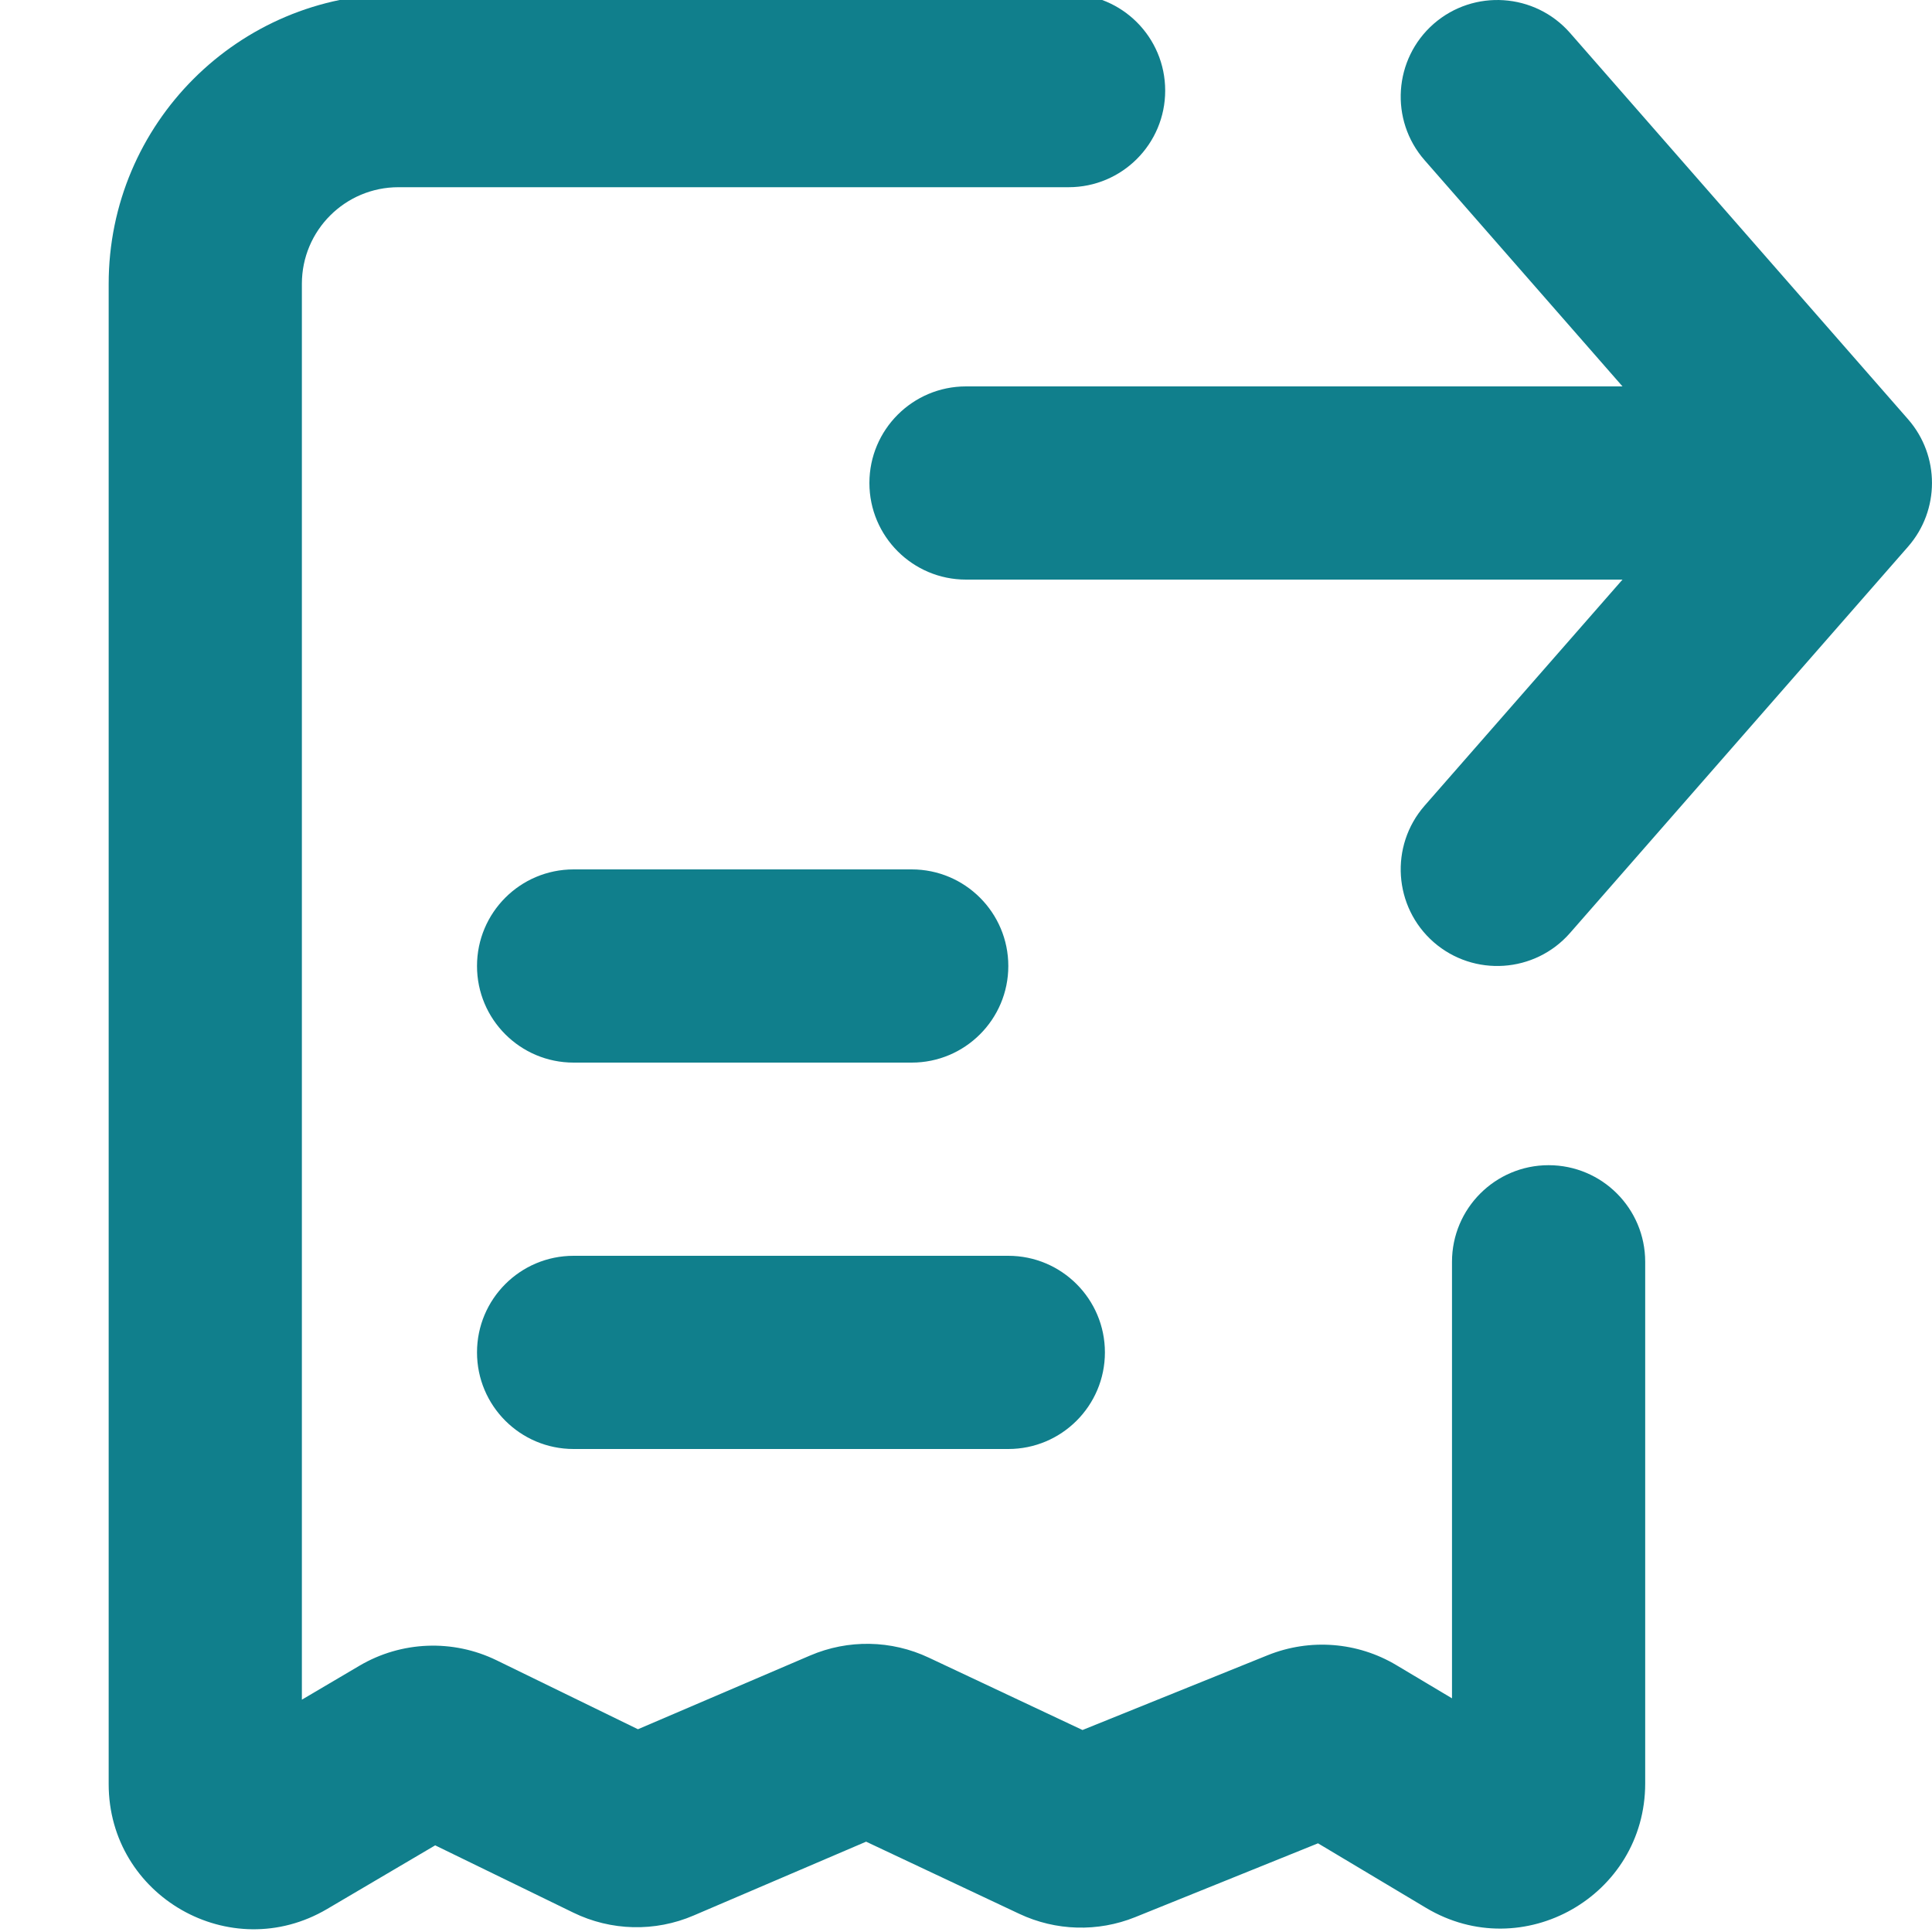
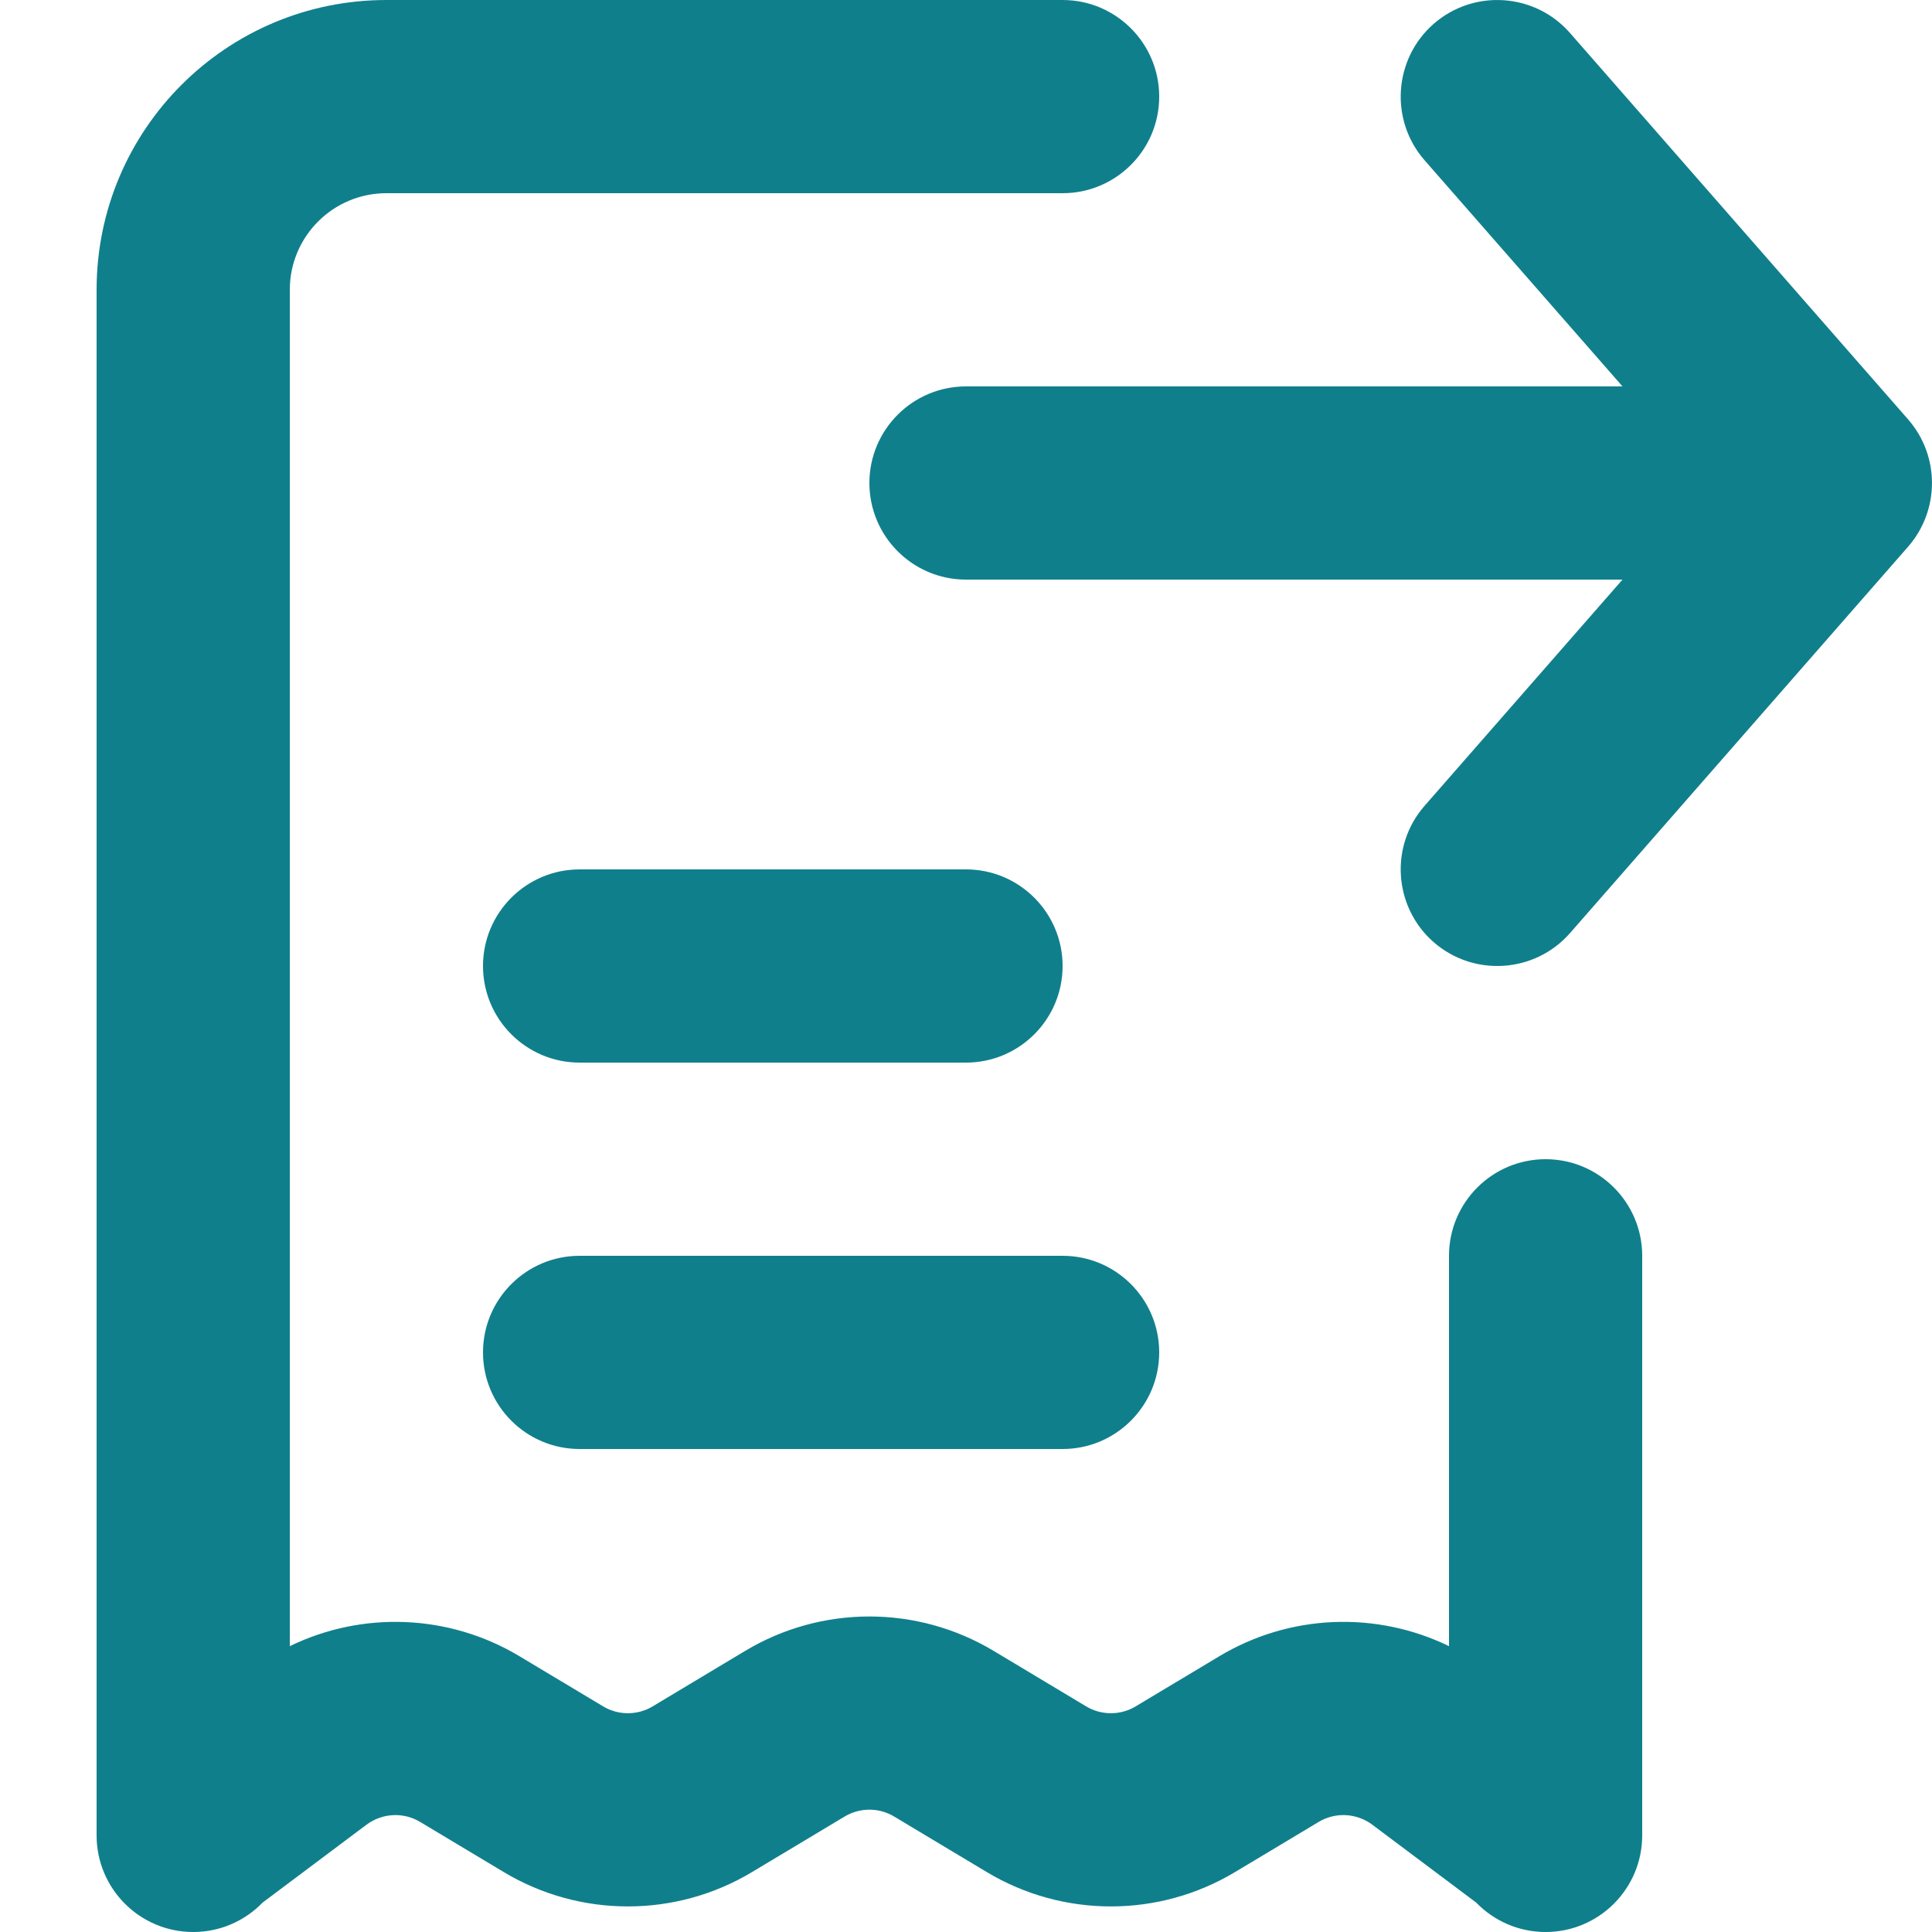
<svg xmlns="http://www.w3.org/2000/svg" width="20" height="20" viewBox="0 0 20 20" fill="none">
-   <path d="M3.125 2.938C3.125 2.385 3.573 1.938 4.125 1.938H11.062C11.615 1.938 12.062 1.49 12.062 0.938C12.062 0.385 11.615 -0.062 11.062 -0.062H4.125C2.468 -0.062 1.125 1.281 1.125 2.938V18.469C1.125 19.63 2.386 20.351 3.386 19.762L4.505 19.103L5.934 19.799C6.325 19.99 6.781 20.001 7.181 19.829L8.966 19.065L10.552 19.812C10.93 19.99 11.365 20.002 11.752 19.846L13.644 19.082L14.762 19.75C15.762 20.348 17.031 19.627 17.031 18.462V13.062C17.031 12.51 16.584 12.062 16.031 12.062C15.479 12.062 15.031 12.51 15.031 13.062V17.581L14.456 17.238C14.053 16.997 13.561 16.959 13.125 17.134L11.206 17.909L9.615 17.16C9.227 16.977 8.78 16.969 8.386 17.138L6.604 17.901L5.14 17.187C4.688 16.967 4.155 16.988 3.722 17.243L3.125 17.595V2.938Z" fill="#107F8C" />
-   <path d="M14.841 0.247C15.257 -0.116 15.889 -0.074 16.253 0.341L19.753 4.341C20.082 4.718 20.082 5.281 19.753 5.658L16.253 9.658C15.889 10.074 15.257 10.116 14.841 9.753C14.426 9.389 14.384 8.757 14.747 8.341L16.796 6H10C9.448 6 9 5.552 9 5C9 4.448 9.448 4 10 4H16.796L14.747 1.658C14.384 1.243 14.426 0.611 14.841 0.247Z" fill="#107F8C" />
-   <path d="M5.938 9C5.385 9 4.938 9.448 4.938 10C4.938 10.552 5.385 11 5.938 11H9.438C9.99 11 10.438 10.552 10.438 10C10.438 9.448 9.99 9 9.438 9H5.938Z" fill="#107F8C" />
-   <path d="M5.938 13C5.385 13 4.938 13.448 4.938 14C4.938 14.552 5.385 15 5.938 15H10.438C10.99 15 11.438 14.552 11.438 14C11.438 13.448 10.99 13 10.438 13H5.938Z" fill="#107F8C" />
+   <path d="M14.841 0.247C15.257 -0.116 15.889 -0.074 16.253 0.342L19.753 4.342C20.082 4.719 20.082 5.281 19.753 5.659L16.253 9.659C15.889 10.074 15.257 10.116 14.841 9.753C14.426 9.389 14.384 8.757 14.747 8.342L16.796 6H10C9.448 6 9 5.552 9 5C9 4.448 9.448 4 10 4H16.796L14.747 1.659C14.384 1.243 14.426 0.611 14.841 0.247Z" fill="#107F8C" />
+   <path d="M4 5.30576e-05C2.343 5.30576e-05 1 1.343 1 3V18.974C1 18.982 1 18.989 1 18.996V19C1 19.552 1.448 20 2 20C2.282 20 2.537 19.883 2.719 19.695L3.793 18.89C3.956 18.768 4.176 18.756 4.35 18.861L5.214 19.379C6.005 19.854 6.995 19.854 7.786 19.379L8.743 18.805C8.901 18.71 9.099 18.71 9.257 18.805L10.214 19.379C11.005 19.854 11.995 19.854 12.786 19.379L13.65 18.861C13.824 18.756 14.044 18.768 14.207 18.89L15.281 19.695C15.463 19.883 15.718 20 16 20C16.552 20 17 19.552 17 19V18.996C17 18.989 17 18.982 17 18.974V13C17 12.448 16.552 12 16 12C15.448 12 15 12.448 15 13V17.041C14.25 16.676 13.354 16.706 12.621 17.146L11.757 17.664C11.599 17.759 11.401 17.759 11.243 17.664L10.286 17.09C9.495 16.615 8.505 16.615 7.714 17.09L6.757 17.664C6.599 17.759 6.401 17.759 6.243 17.664L5.379 17.146C4.646 16.706 3.75 16.676 3 17.041V3C3 2.448 3.448 2 4 2H11C11.552 2 12 1.552 12 1C12 0.448 11.552 5.30576e-05 11 5.30576e-05H4Z" fill="#107F8C" />
+   <path d="M6 9C5.448 9 5 9.448 5 10C5 10.552 5.448 11 6 11H10C10.552 11 11 10.552 11 10C11 9.448 10.552 9 10 9H6Z" fill="#107F8C" />
+   <path d="M6 13C5.448 13 5 13.448 5 14C5 14.552 5.448 15 6 15H11C11.552 15 12 14.552 12 14C12 13.448 11.552 13 11 13H6Z" fill="#107F8C" />
</svg>
